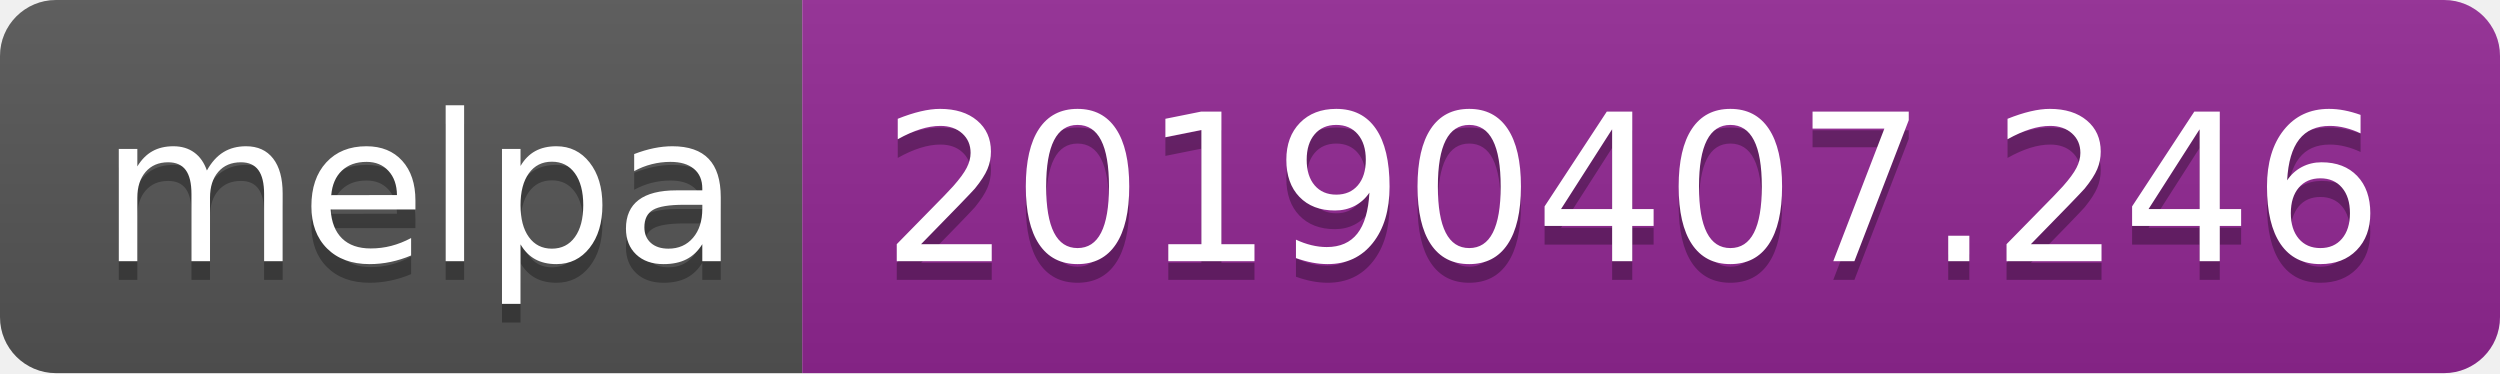
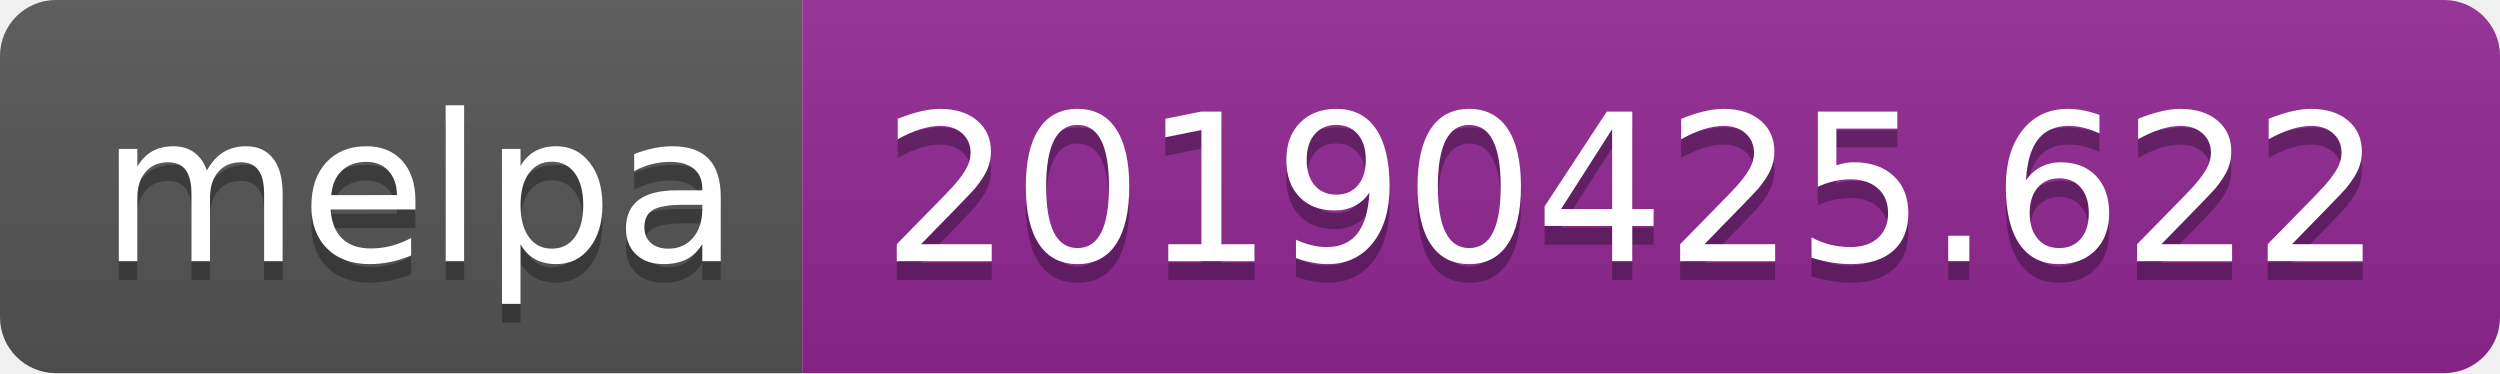
<svg xmlns="http://www.w3.org/2000/svg" width="134" height="20">
  <linearGradient id="b" x2="0" y2="100%">
    <stop offset="0" stop-color="#bbb" stop-opacity=".1" />
    <stop offset="1" stop-opacity=".1" />
  </linearGradient>
  <clipPath id="a">
    <rect width="134" height="20" rx="3" fill="#fff" />
  </clipPath>
  <g clip-path="url(#a)">
    <path fill="#555" d="M0 0h43v20H0z" />
    <path fill="#922793" d="M43 0h91v20H43z" />
    <path fill="url(#b)" d="M0 0h134v20H0z" />
  </g>
  <g fill="#fff" text-anchor="middle" font-family="DejaVu Sans,Verdana,Geneva,sans-serif" font-size="110">
    <text x="225" y="150" fill="#010101" fill-opacity=".3" transform="scale(.1)" textLength="330">melpa</text>
    <text x="225" y="140" transform="scale(.1)" textLength="330">melpa</text>
-     <text x="875" y="150" fill="#010101" fill-opacity=".3" transform="scale(.1)" textLength="810">20190407.246</text>
-     <text x="875" y="140" transform="scale(.1)" textLength="810">20190407.246</text>
+     <text x="875" y="150" fill="#010101" fill-opacity=".3" transform="scale(.1)" textLength="810">20190425.622</text>
+     <text x="875" y="140" transform="scale(.1)" textLength="810">20190425.622</text>
  </g>
</svg>
